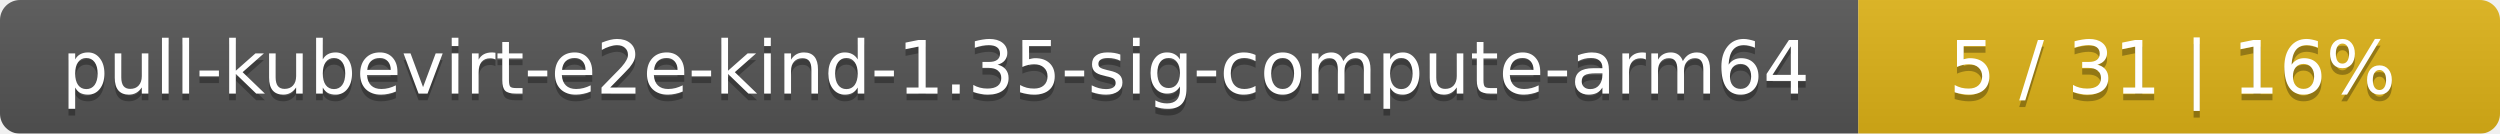
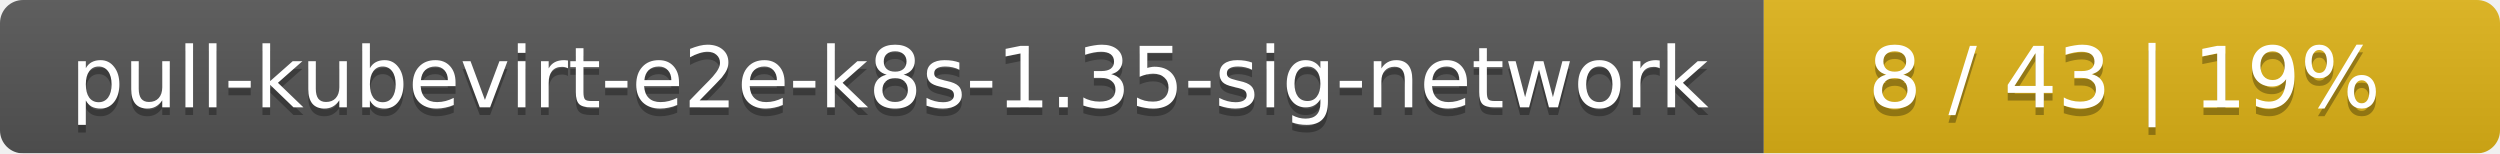
- <svg xmlns="http://www.w3.org/2000/svg" width="374" height="20">
+ <svg xmlns="http://www.w3.org/2000/svg" width="326" height="20">
  <linearGradient id="smooth" x2="0" y2="100%">
    <stop offset="0" stop-color="#bbb" stop-opacity=".1" />
    <stop offset="1" stop-opacity=".1" />
  </linearGradient>
  <mask id="round">
-     <rect width="374" height="20" rx="3" fill="#fff" />
+     <rect width="326" height="20" rx="3" fill="#fff" />
  </mask>
  <g mask="url(#round)">
-     <rect width="278" height="20" fill="#555" />
-     <rect x="278" width="96" height="20" fill="#dfb317" />
-     <rect width="374" height="20" fill="url(#smooth)" />
+     <rect width="230" height="20" fill="#555" />
+     <rect x="230" width="96" height="20" fill="#dfb317" />
+     <rect width="326" height="20" fill="url(#smooth)" />
  </g>
  <g fill="#fff" text-anchor="middle" font-family="DejaVu Sans,Verdana,Geneva,sans-serif" font-size="11">
-     <text x="140" y="15" fill="#010101" fill-opacity=".3">pull-kubevirt-e2e-kind-1.35-sig-compute-arm64</text>
-     <text x="140" y="14">pull-kubevirt-e2e-kind-1.35-sig-compute-arm64</text>
-     <text x="325" y="15" fill="#010101" fill-opacity=".3">5 / 31    |    16%</text>
-     <text x="325" y="14">5 / 31    |    16%</text>
+     <text x="116" y="15" fill="#010101" fill-opacity=".3">pull-kubevirt-e2e-k8s-1.35-sig-network</text>
+     <text x="116" y="14">pull-kubevirt-e2e-k8s-1.35-sig-network</text>
+     <text x="277" y="15" fill="#010101" fill-opacity=".3">8 / 43    |    19%</text>
+     <text x="277" y="14">8 / 43    |    19%</text>
  </g>
</svg>
